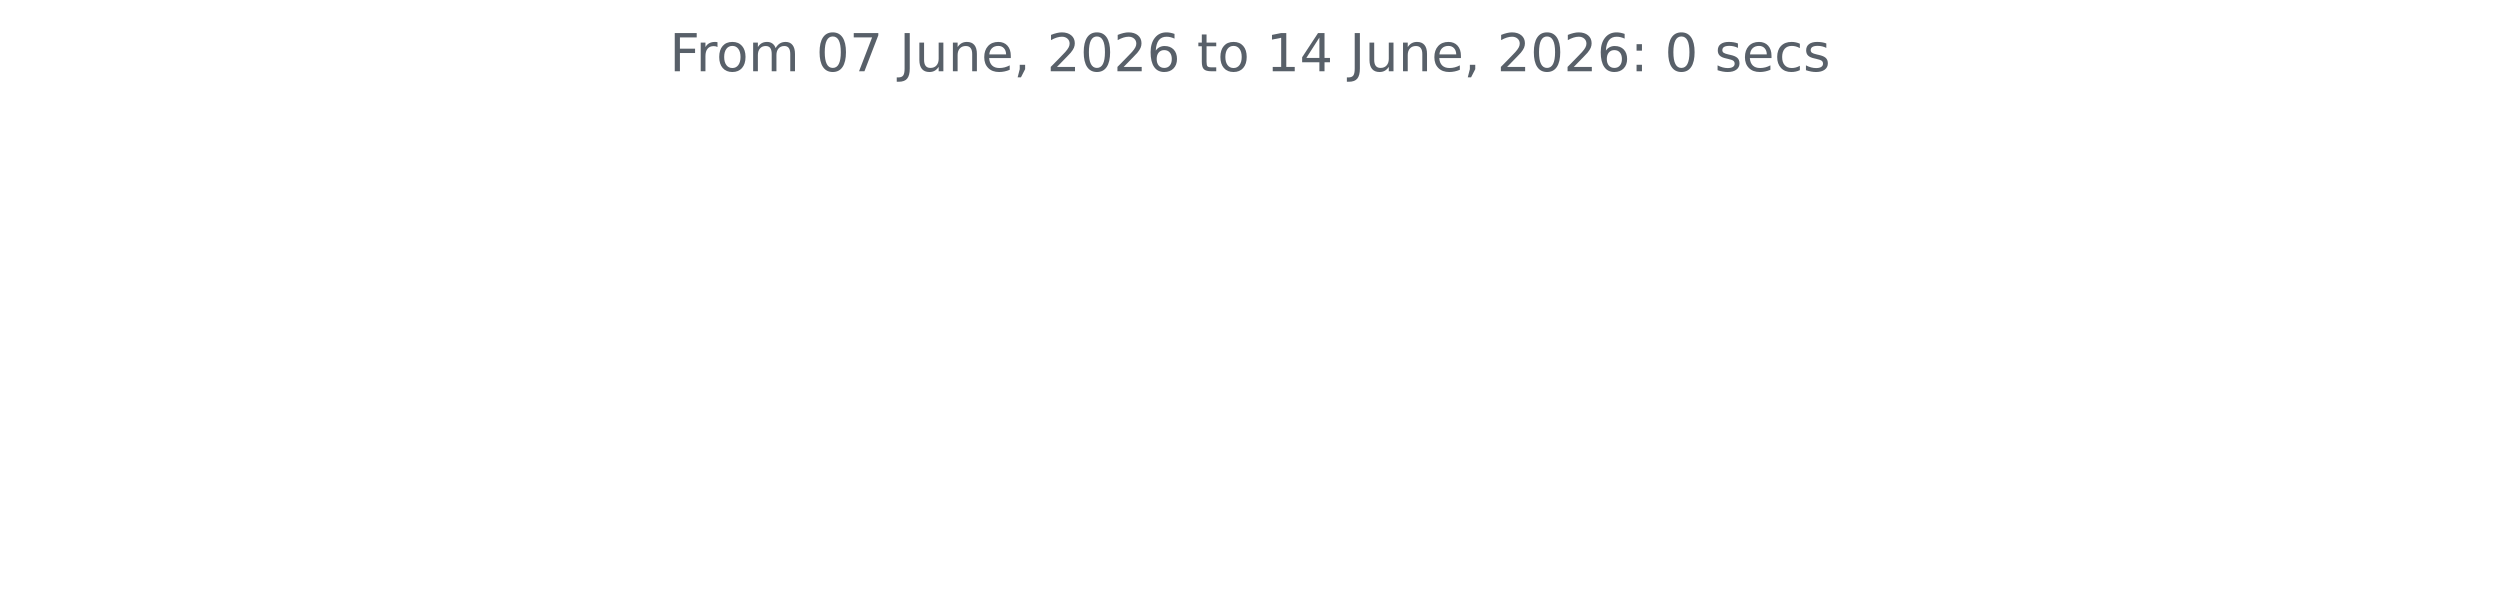
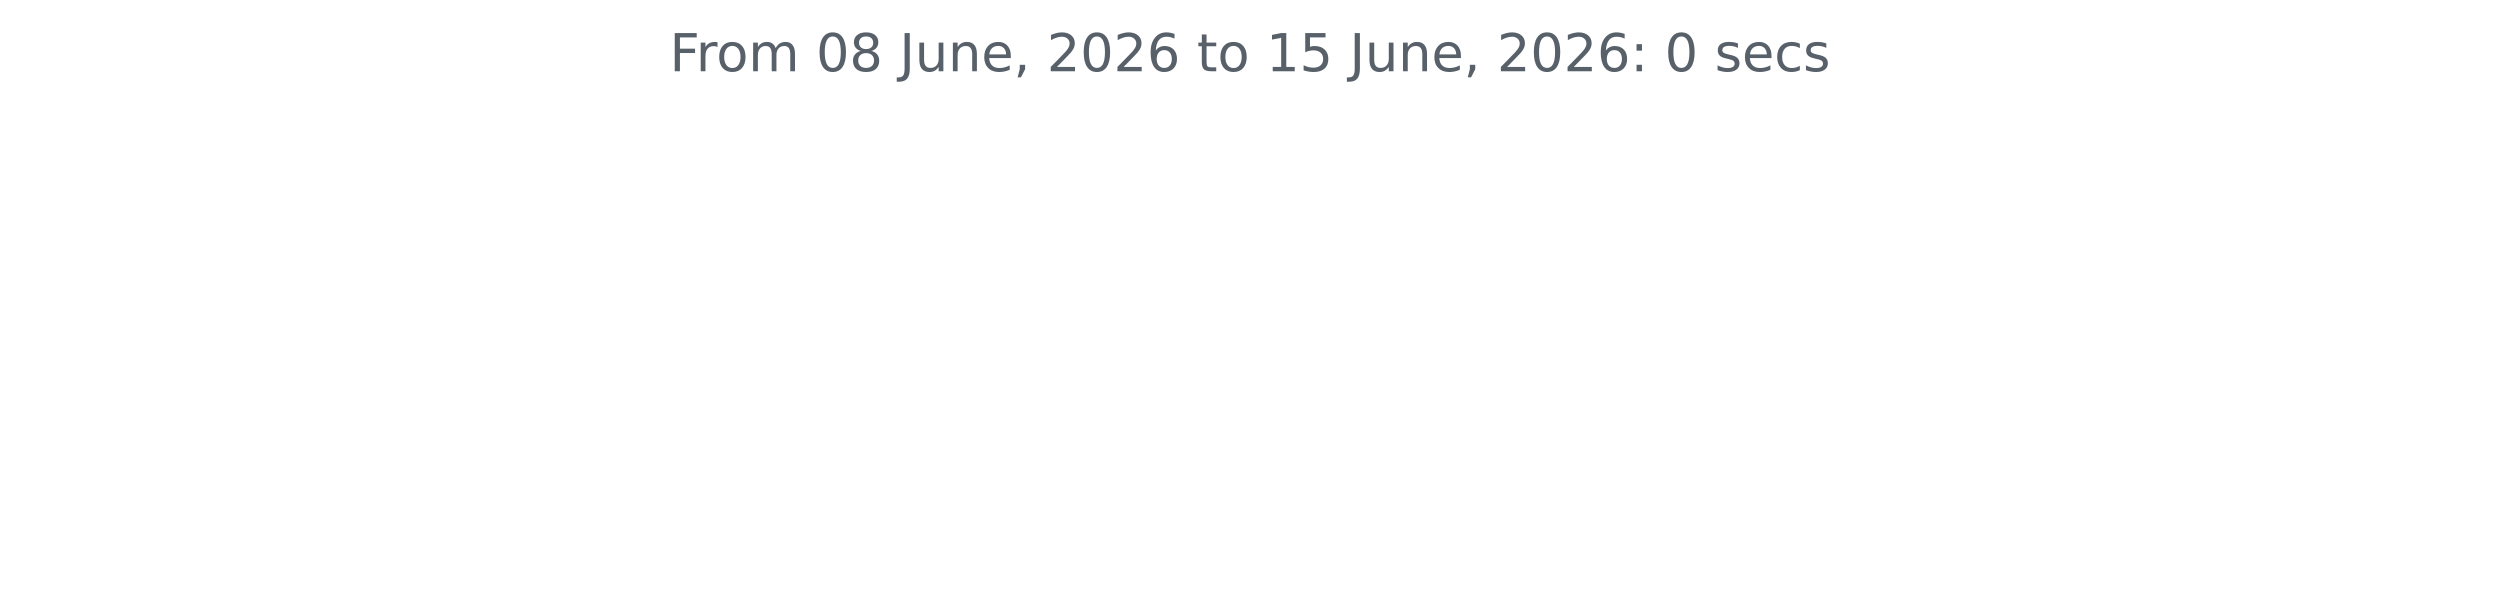
<svg xmlns="http://www.w3.org/2000/svg" xmlns:xlink="http://www.w3.org/1999/xlink" width="572.4pt" height="140.398pt" viewBox="0 0 572.4 140.398" version="1.1">
  <defs>
    <style type="text/css">*{stroke-linejoin: round; stroke-linecap: butt}</style>
  </defs>
  <g id="figure_1">
    <g id="patch_1">
      <path d="M 0 140.398  L 572.4 140.398  L 572.4 0  L 0 0  L 0 140.398  z " style="fill: none" />
    </g>
    <g id="axes_1">
      <g id="matplotlib.axis_1" />
      <g id="matplotlib.axis_2" />
      <g id="text_1">
        <g style="fill: #586069" transform="translate(153.3131 16.31812) scale(0.12 -0.12)">
          <defs>
            <path id="DejaVuSans-46" d="M 628 4666  L 3309 4666  L 3309 4134  L 1259 4134  L 1259 2759  L 3109 2759  L 3109 2228  L 1259 2228  L 1259 0  L 628 0  L 628 4666  z " transform="scale(0.015625)" />
            <path id="DejaVuSans-72" d="M 2631 2963  Q 2534 3019 2420 3045  Q 2306 3072 2169 3072  Q 1681 3072 1420 2755  Q 1159 2438 1159 1844  L 1159 0  L 581 0  L 581 3500  L 1159 3500  L 1159 2956  Q 1341 3275 1631 3429  Q 1922 3584 2338 3584  Q 2397 3584 2469 3576  Q 2541 3569 2628 3553  L 2631 2963  z " transform="scale(0.015625)" />
            <path id="DejaVuSans-6f" d="M 1959 3097  Q 1497 3097 1228 2736  Q 959 2375 959 1747  Q 959 1119 1226 758  Q 1494 397 1959 397  Q 2419 397 2687 759  Q 2956 1122 2956 1747  Q 2956 2369 2687 2733  Q 2419 3097 1959 3097  z M 1959 3584  Q 2709 3584 3137 3096  Q 3566 2609 3566 1747  Q 3566 888 3137 398  Q 2709 -91 1959 -91  Q 1206 -91 779 398  Q 353 888 353 1747  Q 353 2609 779 3096  Q 1206 3584 1959 3584  z " transform="scale(0.015625)" />
            <path id="DejaVuSans-6d" d="M 3328 2828  Q 3544 3216 3844 3400  Q 4144 3584 4550 3584  Q 5097 3584 5394 3201  Q 5691 2819 5691 2113  L 5691 0  L 5113 0  L 5113 2094  Q 5113 2597 4934 2840  Q 4756 3084 4391 3084  Q 3944 3084 3684 2787  Q 3425 2491 3425 1978  L 3425 0  L 2847 0  L 2847 2094  Q 2847 2600 2669 2842  Q 2491 3084 2119 3084  Q 1678 3084 1418 2786  Q 1159 2488 1159 1978  L 1159 0  L 581 0  L 581 3500  L 1159 3500  L 1159 2956  Q 1356 3278 1631 3431  Q 1906 3584 2284 3584  Q 2666 3584 2933 3390  Q 3200 3197 3328 2828  z " transform="scale(0.015625)" />
            <path id="DejaVuSans-20" transform="scale(0.015625)" />
            <path id="DejaVuSans-30" d="M 2034 4250  Q 1547 4250 1301 3770  Q 1056 3291 1056 2328  Q 1056 1369 1301 889  Q 1547 409 2034 409  Q 2525 409 2770 889  Q 3016 1369 3016 2328  Q 3016 3291 2770 3770  Q 2525 4250 2034 4250  z M 2034 4750  Q 2819 4750 3233 4129  Q 3647 3509 3647 2328  Q 3647 1150 3233 529  Q 2819 -91 2034 -91  Q 1250 -91 836 529  Q 422 1150 422 2328  Q 422 3509 836 4129  Q 1250 4750 2034 4750  z " transform="scale(0.015625)" />
-             <path id="DejaVuSans-37" d="M 525 4666  L 3525 4666  L 3525 4397  L 1831 0  L 1172 0  L 2766 4134  L 525 4134  L 525 4666  z " transform="scale(0.015625)" />
+             <path id="DejaVuSans-38" d="M 2034 2216  Q 1584 2216 1326 1975  Q 1069 1734 1069 1313  Q 1069 891 1326 650  Q 1584 409 2034 409  Q 2484 409 2743 651  Q 3003 894 3003 1313  Q 3003 1734 2745 1975  Q 2488 2216 2034 2216  z M 1403 2484  Q 997 2584 770 2862  Q 544 3141 544 3541  Q 544 4100 942 4425  Q 1341 4750 2034 4750  Q 2731 4750 3128 4425  Q 3525 4100 3525 3541  Q 3525 3141 3298 2862  Q 3072 2584 2669 2484  Q 3125 2378 3379 2068  Q 3634 1759 3634 1313  Q 3634 634 3220 271  Q 2806 -91 2034 -91  Q 1263 -91 848 271  Q 434 634 434 1313  Q 434 1759 690 2068  Q 947 2378 1403 2484  z M 1172 3481  Q 1172 3119 1398 2916  Q 1625 2713 2034 2713  Q 2441 2713 2670 2916  Q 2900 3119 2900 3481  Q 2900 3844 2670 4047  Q 2441 4250 2034 4250  Q 1625 4250 1398 4047  Q 1172 3844 1172 3481  z " transform="scale(0.015625)" />
            <path id="DejaVuSans-4a" d="M 628 4666  L 1259 4666  L 1259 325  Q 1259 -519 939 -900  Q 619 -1281 -91 -1281  L -331 -1281  L -331 -750  L -134 -750  Q 284 -750 456 -515  Q 628 -281 628 325  L 628 4666  z " transform="scale(0.015625)" />
            <path id="DejaVuSans-75" d="M 544 1381  L 544 3500  L 1119 3500  L 1119 1403  Q 1119 906 1312 657  Q 1506 409 1894 409  Q 2359 409 2629 706  Q 2900 1003 2900 1516  L 2900 3500  L 3475 3500  L 3475 0  L 2900 0  L 2900 538  Q 2691 219 2414 64  Q 2138 -91 1772 -91  Q 1169 -91 856 284  Q 544 659 544 1381  z M 1991 3584  L 1991 3584  z " transform="scale(0.015625)" />
            <path id="DejaVuSans-6e" d="M 3513 2113  L 3513 0  L 2938 0  L 2938 2094  Q 2938 2591 2744 2837  Q 2550 3084 2163 3084  Q 1697 3084 1428 2787  Q 1159 2491 1159 1978  L 1159 0  L 581 0  L 581 3500  L 1159 3500  L 1159 2956  Q 1366 3272 1645 3428  Q 1925 3584 2291 3584  Q 2894 3584 3203 3211  Q 3513 2838 3513 2113  z " transform="scale(0.015625)" />
            <path id="DejaVuSans-65" d="M 3597 1894  L 3597 1613  L 953 1613  Q 991 1019 1311 708  Q 1631 397 2203 397  Q 2534 397 2845 478  Q 3156 559 3463 722  L 3463 178  Q 3153 47 2828 -22  Q 2503 -91 2169 -91  Q 1331 -91 842 396  Q 353 884 353 1716  Q 353 2575 817 3079  Q 1281 3584 2069 3584  Q 2775 3584 3186 3129  Q 3597 2675 3597 1894  z M 3022 2063  Q 3016 2534 2758 2815  Q 2500 3097 2075 3097  Q 1594 3097 1305 2825  Q 1016 2553 972 2059  L 3022 2063  z " transform="scale(0.015625)" />
            <path id="DejaVuSans-2c" d="M 750 794  L 1409 794  L 1409 256  L 897 -744  L 494 -744  L 750 256  L 750 794  z " transform="scale(0.015625)" />
            <path id="DejaVuSans-32" d="M 1228 531  L 3431 531  L 3431 0  L 469 0  L 469 531  Q 828 903 1448 1529  Q 2069 2156 2228 2338  Q 2531 2678 2651 2914  Q 2772 3150 2772 3378  Q 2772 3750 2511 3984  Q 2250 4219 1831 4219  Q 1534 4219 1204 4116  Q 875 4013 500 3803  L 500 4441  Q 881 4594 1212 4672  Q 1544 4750 1819 4750  Q 2544 4750 2975 4387  Q 3406 4025 3406 3419  Q 3406 3131 3298 2873  Q 3191 2616 2906 2266  Q 2828 2175 2409 1742  Q 1991 1309 1228 531  z " transform="scale(0.015625)" />
            <path id="DejaVuSans-36" d="M 2113 2584  Q 1688 2584 1439 2293  Q 1191 2003 1191 1497  Q 1191 994 1439 701  Q 1688 409 2113 409  Q 2538 409 2786 701  Q 3034 994 3034 1497  Q 3034 2003 2786 2293  Q 2538 2584 2113 2584  z M 3366 4563  L 3366 3988  Q 3128 4100 2886 4159  Q 2644 4219 2406 4219  Q 1781 4219 1451 3797  Q 1122 3375 1075 2522  Q 1259 2794 1537 2939  Q 1816 3084 2150 3084  Q 2853 3084 3261 2657  Q 3669 2231 3669 1497  Q 3669 778 3244 343  Q 2819 -91 2113 -91  Q 1303 -91 875 529  Q 447 1150 447 2328  Q 447 3434 972 4092  Q 1497 4750 2381 4750  Q 2619 4750 2861 4703  Q 3103 4656 3366 4563  z " transform="scale(0.015625)" />
            <path id="DejaVuSans-74" d="M 1172 4494  L 1172 3500  L 2356 3500  L 2356 3053  L 1172 3053  L 1172 1153  Q 1172 725 1289 603  Q 1406 481 1766 481  L 2356 481  L 2356 0  L 1766 0  Q 1100 0 847 248  Q 594 497 594 1153  L 594 3053  L 172 3053  L 172 3500  L 594 3500  L 594 4494  L 1172 4494  z " transform="scale(0.015625)" />
            <path id="DejaVuSans-31" d="M 794 531  L 1825 531  L 1825 4091  L 703 3866  L 703 4441  L 1819 4666  L 2450 4666  L 2450 531  L 3481 531  L 3481 0  L 794 0  L 794 531  z " transform="scale(0.015625)" />
-             <path id="DejaVuSans-34" d="M 2419 4116  L 825 1625  L 2419 1625  L 2419 4116  z M 2253 4666  L 3047 4666  L 3047 1625  L 3713 1625  L 3713 1100  L 3047 1100  L 3047 0  L 2419 0  L 2419 1100  L 313 1100  L 313 1709  L 2253 4666  z " transform="scale(0.015625)" />
+             <path id="DejaVuSans-35" d="M 691 4666  L 3169 4666  L 3169 4134  L 1269 4134  L 1269 2991  Q 1406 3038 1543 3061  Q 1681 3084 1819 3084  Q 2600 3084 3056 2656  Q 3513 2228 3513 1497  Q 3513 744 3044 326  Q 2575 -91 1722 -91  Q 1428 -91 1123 -41  Q 819 9 494 109  L 494 744  Q 775 591 1075 516  Q 1375 441 1709 441  Q 2250 441 2565 725  Q 2881 1009 2881 1497  Q 2881 1984 2565 2268  Q 2250 2553 1709 2553  Q 1456 2553 1204 2497  Q 953 2441 691 2322  L 691 4666  z " transform="scale(0.015625)" />
            <path id="DejaVuSans-3a" d="M 750 794  L 1409 794  L 1409 0  L 750 0  L 750 794  z M 750 3309  L 1409 3309  L 1409 2516  L 750 2516  L 750 3309  z " transform="scale(0.015625)" />
            <path id="DejaVuSans-73" d="M 2834 3397  L 2834 2853  Q 2591 2978 2328 3040  Q 2066 3103 1784 3103  Q 1356 3103 1142 2972  Q 928 2841 928 2578  Q 928 2378 1081 2264  Q 1234 2150 1697 2047  L 1894 2003  Q 2506 1872 2764 1633  Q 3022 1394 3022 966  Q 3022 478 2636 193  Q 2250 -91 1575 -91  Q 1294 -91 989 -36  Q 684 19 347 128  L 347 722  Q 666 556 975 473  Q 1284 391 1588 391  Q 1994 391 2212 530  Q 2431 669 2431 922  Q 2431 1156 2273 1281  Q 2116 1406 1581 1522  L 1381 1569  Q 847 1681 609 1914  Q 372 2147 372 2553  Q 372 3047 722 3315  Q 1072 3584 1716 3584  Q 2034 3584 2315 3537  Q 2597 3491 2834 3397  z " transform="scale(0.015625)" />
            <path id="DejaVuSans-63" d="M 3122 3366  L 3122 2828  Q 2878 2963 2633 3030  Q 2388 3097 2138 3097  Q 1578 3097 1268 2742  Q 959 2388 959 1747  Q 959 1106 1268 751  Q 1578 397 2138 397  Q 2388 397 2633 464  Q 2878 531 3122 666  L 3122 134  Q 2881 22 2623 -34  Q 2366 -91 2075 -91  Q 1284 -91 818 406  Q 353 903 353 1747  Q 353 2603 823 3093  Q 1294 3584 2113 3584  Q 2378 3584 2631 3529  Q 2884 3475 3122 3366  z " transform="scale(0.015625)" />
          </defs>
          <use xlink:href="#DejaVuSans-46" />
          <use xlink:href="#DejaVuSans-72" x="50.27" />
          <use xlink:href="#DejaVuSans-6f" x="89.133" />
          <use xlink:href="#DejaVuSans-6d" x="150.314" />
          <use xlink:href="#DejaVuSans-20" x="247.727" />
          <use xlink:href="#DejaVuSans-30" x="279.514" />
-           <use xlink:href="#DejaVuSans-37" x="343.137" />
+           <use xlink:href="#DejaVuSans-38" x="343.137" />
          <use xlink:href="#DejaVuSans-20" x="406.76" />
          <use xlink:href="#DejaVuSans-4a" x="438.547" />
          <use xlink:href="#DejaVuSans-75" x="468.039" />
          <use xlink:href="#DejaVuSans-6e" x="531.418" />
          <use xlink:href="#DejaVuSans-65" x="594.797" />
          <use xlink:href="#DejaVuSans-2c" x="656.32" />
          <use xlink:href="#DejaVuSans-20" x="688.107" />
          <use xlink:href="#DejaVuSans-32" x="719.895" />
          <use xlink:href="#DejaVuSans-30" x="783.518" />
          <use xlink:href="#DejaVuSans-32" x="847.141" />
          <use xlink:href="#DejaVuSans-36" x="910.764" />
          <use xlink:href="#DejaVuSans-20" x="974.387" />
          <use xlink:href="#DejaVuSans-74" x="1006.174" />
          <use xlink:href="#DejaVuSans-6f" x="1045.383" />
          <use xlink:href="#DejaVuSans-20" x="1106.564" />
          <use xlink:href="#DejaVuSans-31" x="1138.352" />
-           <use xlink:href="#DejaVuSans-34" x="1201.975" />
+           <use xlink:href="#DejaVuSans-35" x="1201.975" />
          <use xlink:href="#DejaVuSans-20" x="1265.598" />
          <use xlink:href="#DejaVuSans-4a" x="1297.385" />
          <use xlink:href="#DejaVuSans-75" x="1326.877" />
          <use xlink:href="#DejaVuSans-6e" x="1390.256" />
          <use xlink:href="#DejaVuSans-65" x="1453.635" />
          <use xlink:href="#DejaVuSans-2c" x="1515.158" />
          <use xlink:href="#DejaVuSans-20" x="1546.945" />
          <use xlink:href="#DejaVuSans-32" x="1578.732" />
          <use xlink:href="#DejaVuSans-30" x="1642.355" />
          <use xlink:href="#DejaVuSans-32" x="1705.979" />
          <use xlink:href="#DejaVuSans-36" x="1769.602" />
          <use xlink:href="#DejaVuSans-3a" x="1833.225" />
          <use xlink:href="#DejaVuSans-20" x="1866.916" />
          <use xlink:href="#DejaVuSans-30" x="1898.703" />
          <use xlink:href="#DejaVuSans-20" x="1962.326" />
          <use xlink:href="#DejaVuSans-73" x="1994.113" />
          <use xlink:href="#DejaVuSans-65" x="2046.213" />
          <use xlink:href="#DejaVuSans-63" x="2107.736" />
          <use xlink:href="#DejaVuSans-73" x="2162.717" />
        </g>
      </g>
    </g>
  </g>
</svg>
